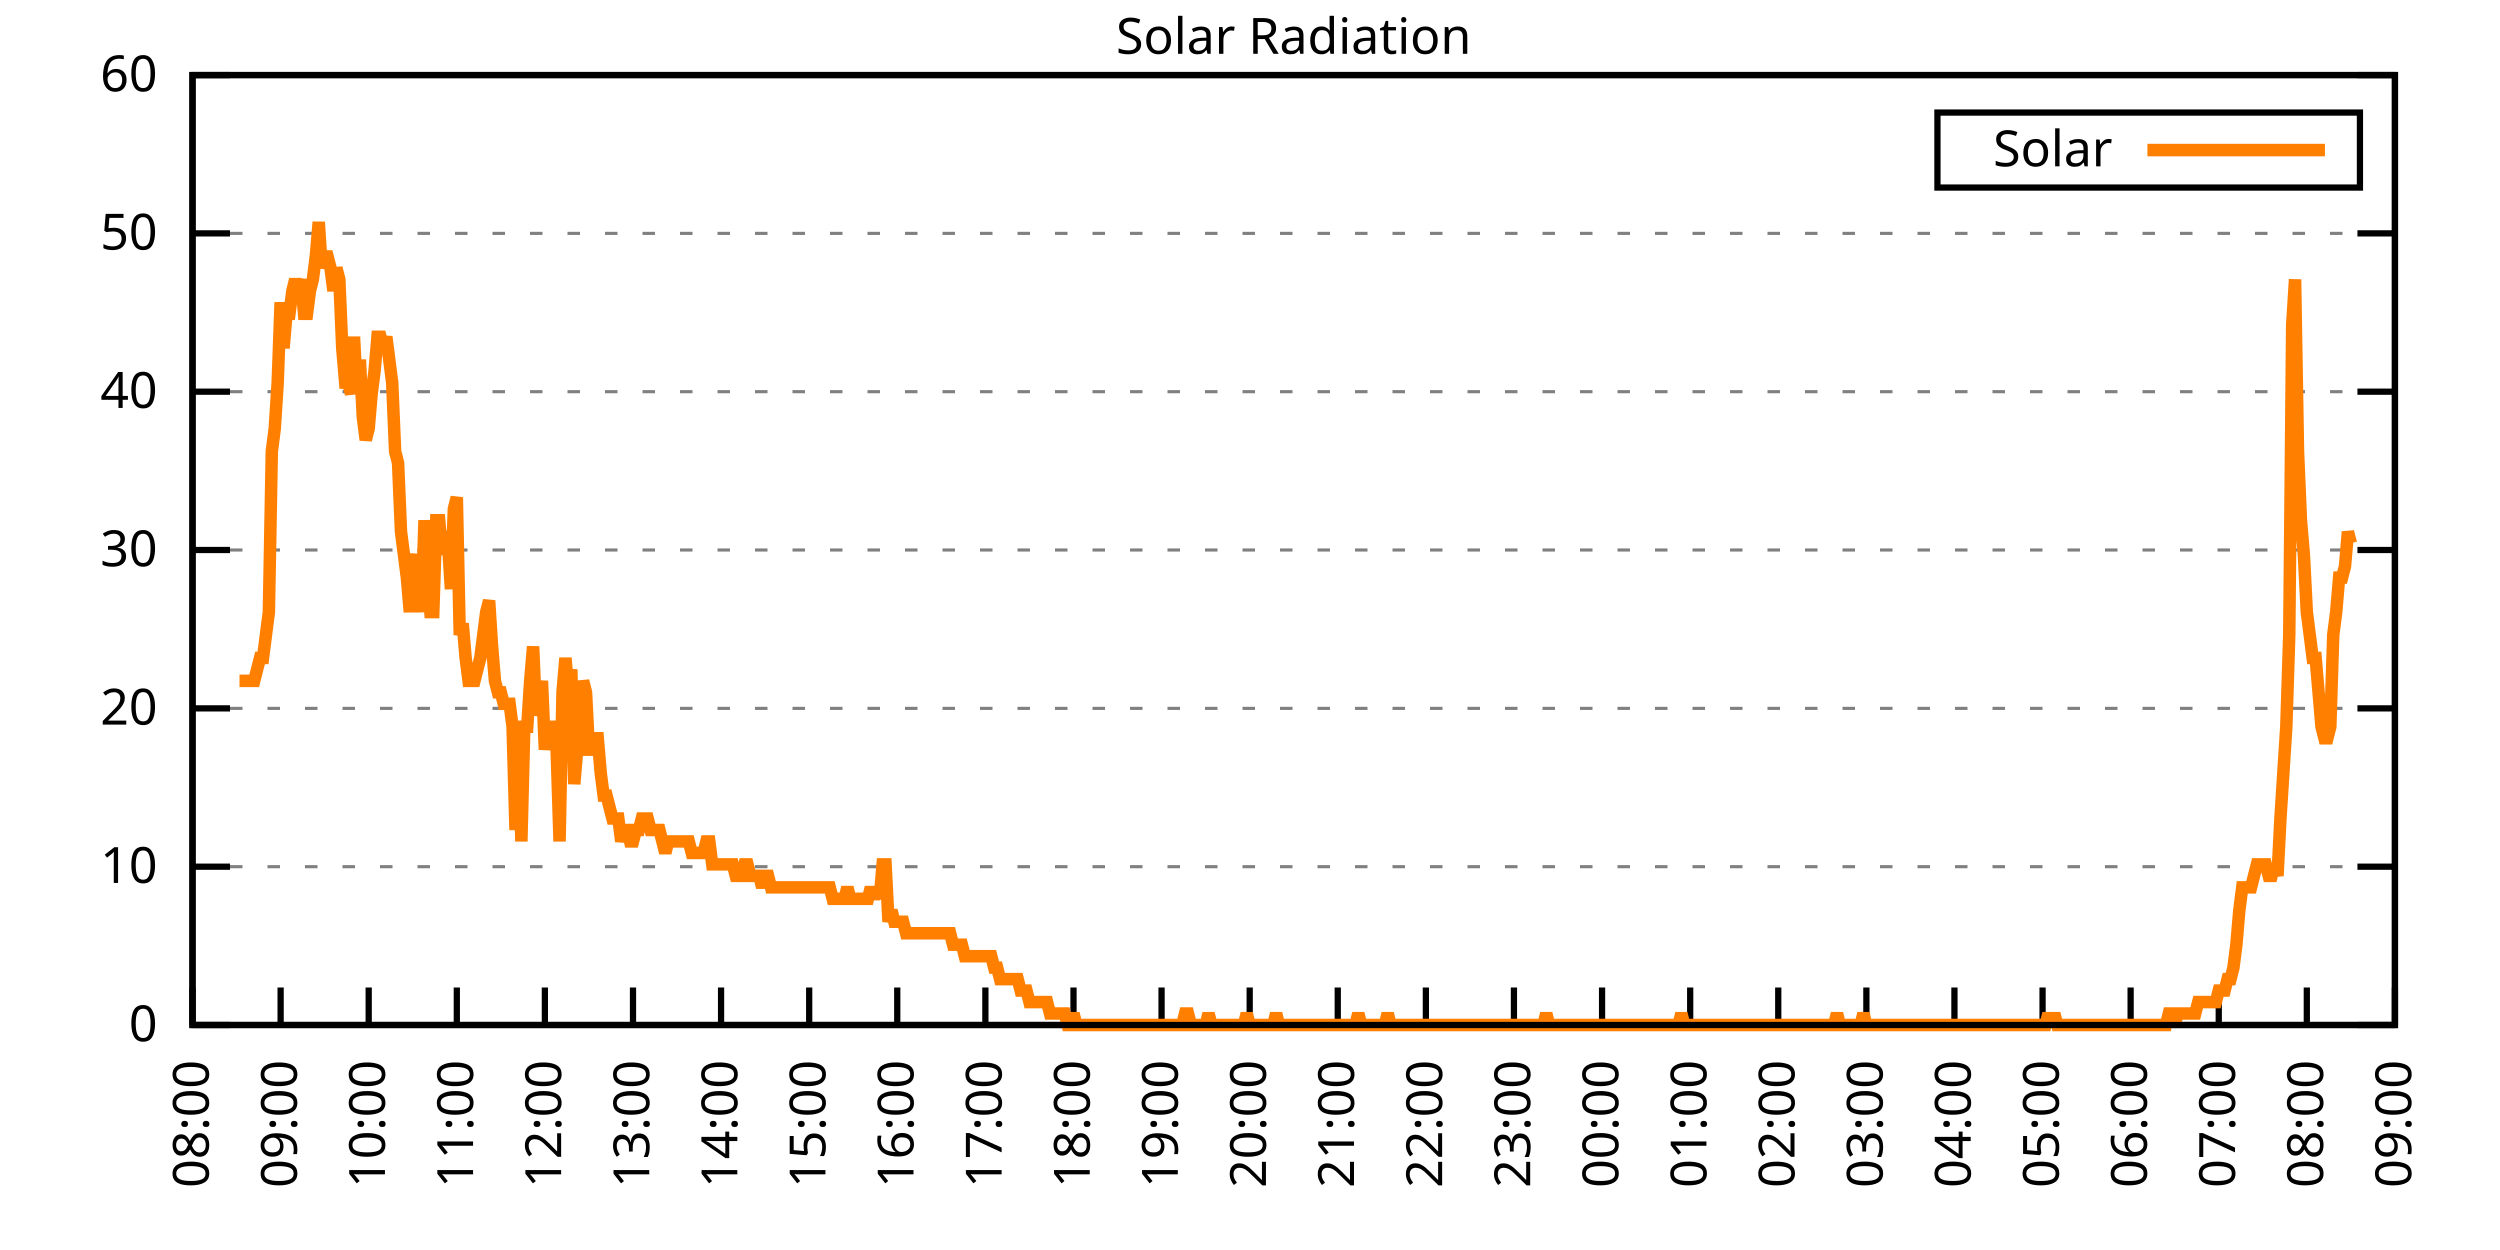
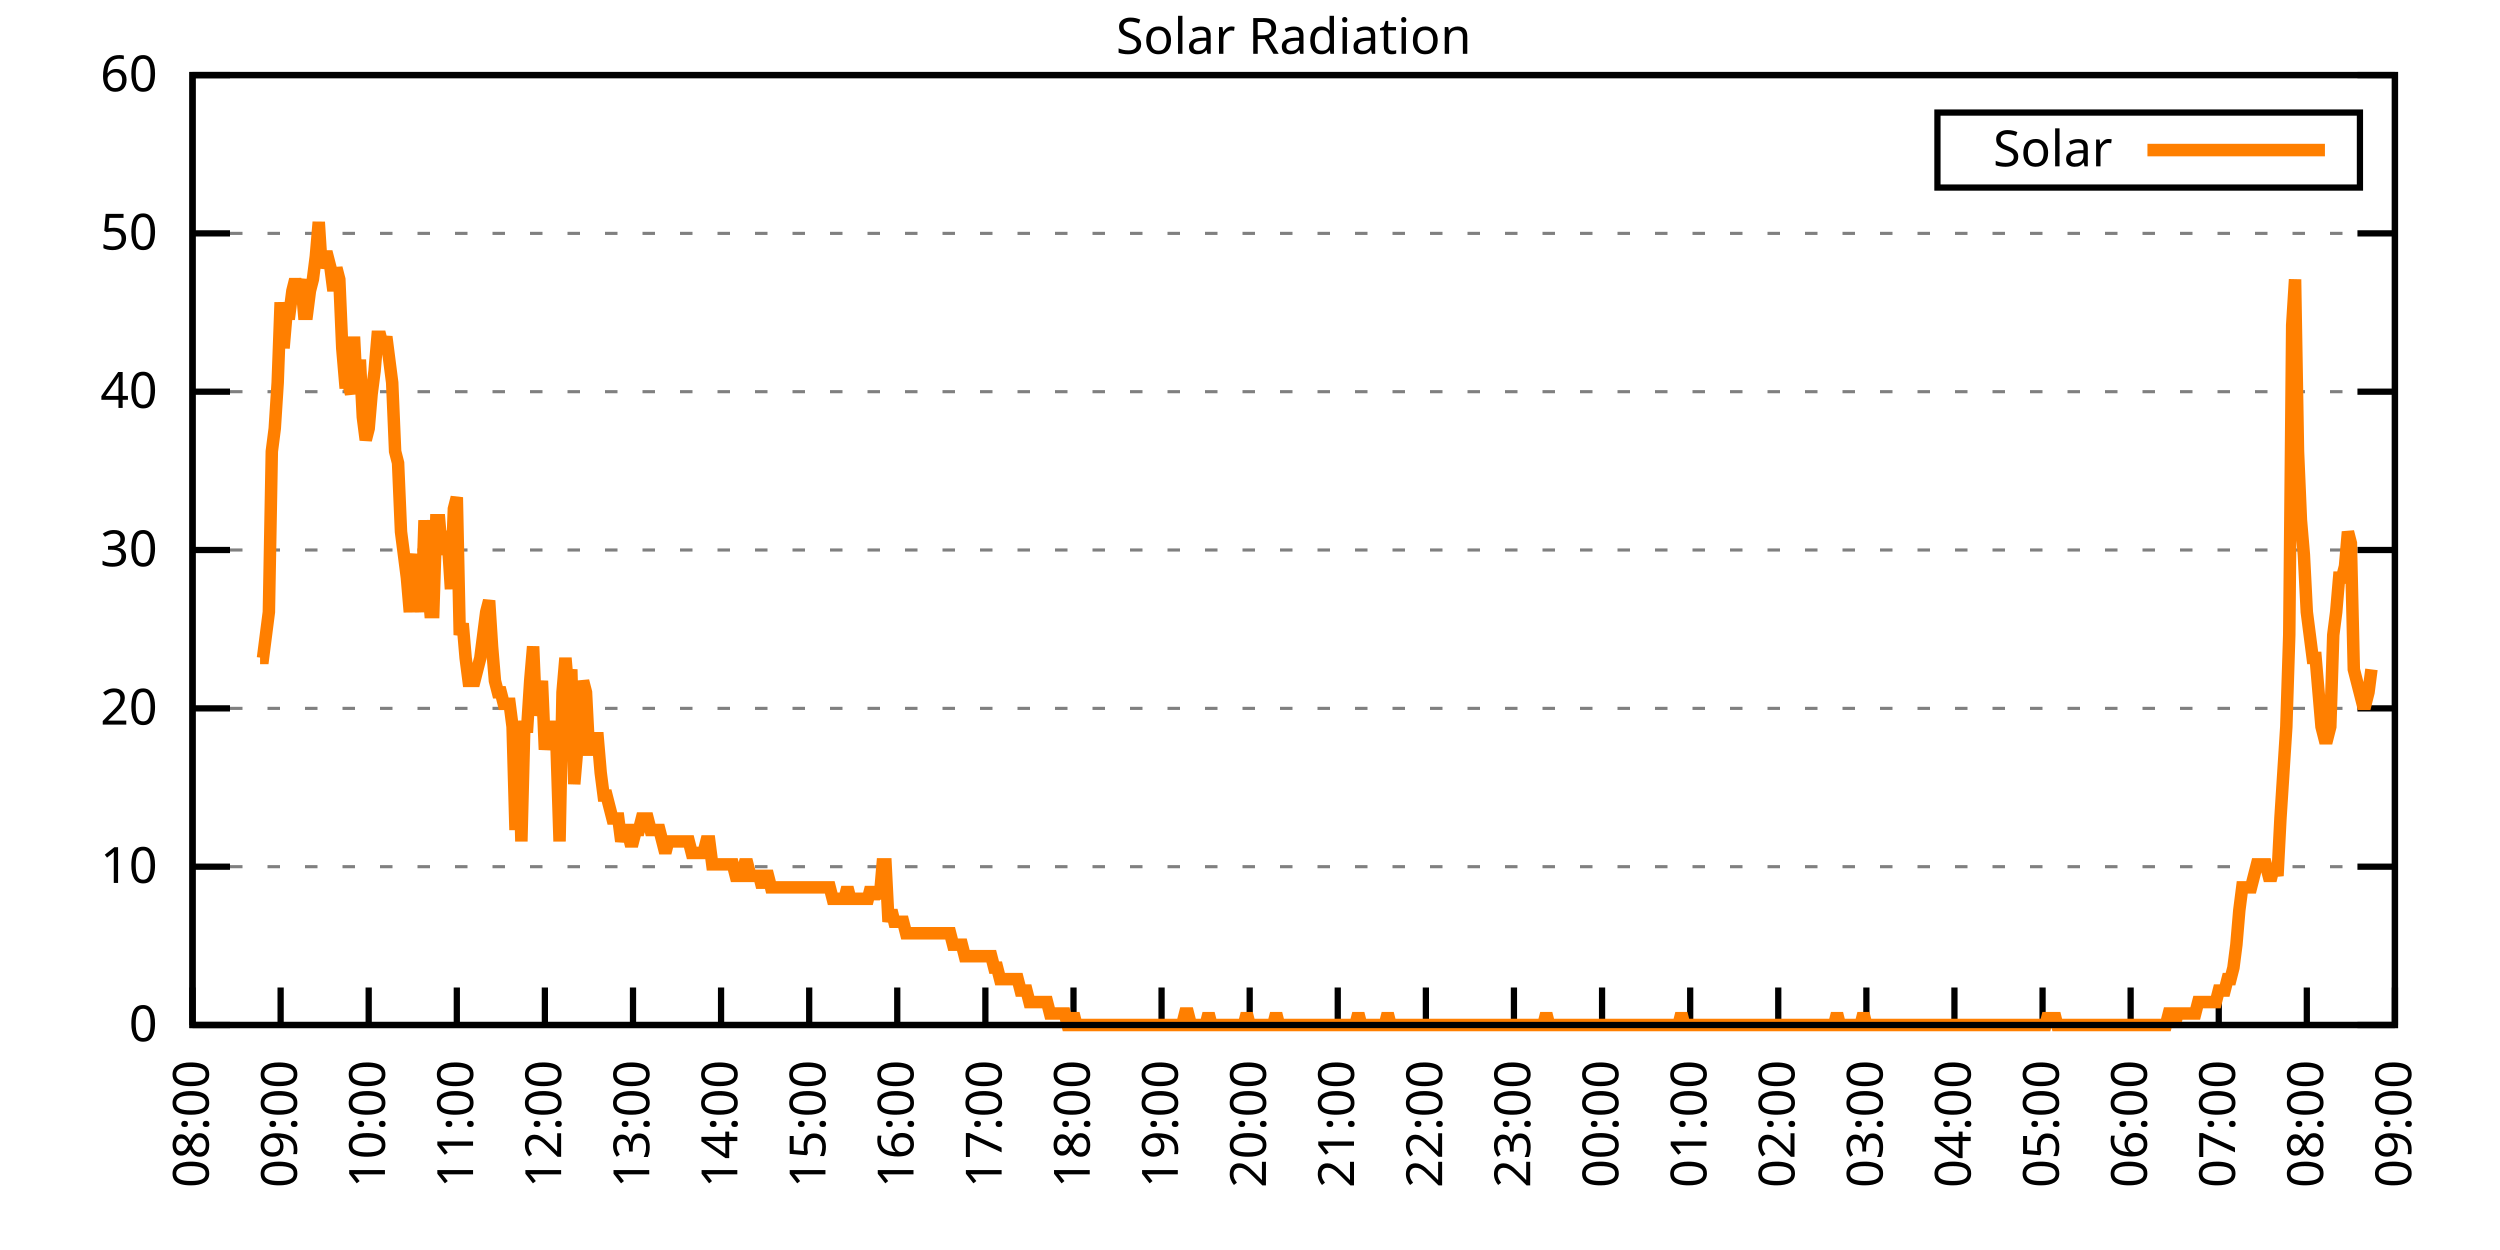
<svg xmlns="http://www.w3.org/2000/svg" xmlns:xlink="http://www.w3.org/1999/xlink" width="400" height="200" viewBox="0 0 400 200">
  <g id="gnuplot_canvas">
    <rect x="0" y="0" width="400" height="200" fill="none" />
    <defs>
      <circle id="gpDot" r="0.5" stroke-width="0.5" stroke="currentColor" />
      <path id="gpPt0" stroke-width="0.333" stroke="currentColor" d="M-1,0 h2 M0,-1 v2" />
      <path id="gpPt1" stroke-width="0.333" stroke="currentColor" d="M-1,-1 L1,1 M1,-1 L-1,1" />
      <path id="gpPt2" stroke-width="0.333" stroke="currentColor" d="M-1,0 L1,0 M0,-1 L0,1 M-1,-1 L1,1 M-1,1 L1,-1" />
      <rect id="gpPt3" stroke-width="0.333" stroke="currentColor" x="-1" y="-1" width="2" height="2" />
      <rect id="gpPt4" stroke-width="0.333" stroke="currentColor" fill="currentColor" x="-1" y="-1" width="2" height="2" />
      <circle id="gpPt5" stroke-width="0.333" stroke="currentColor" cx="0" cy="0" r="1" />
      <use xlink:href="#gpPt5" id="gpPt6" fill="currentColor" stroke="none" />
      <path id="gpPt7" stroke-width="0.333" stroke="currentColor" d="M0,-1.33 L-1.33,0.67 L1.33,0.67 z" />
      <use xlink:href="#gpPt7" id="gpPt8" fill="currentColor" stroke="none" />
      <use xlink:href="#gpPt7" id="gpPt9" stroke="currentColor" transform="rotate(180)" />
      <use xlink:href="#gpPt9" id="gpPt10" fill="currentColor" stroke="none" />
      <use xlink:href="#gpPt3" id="gpPt11" stroke="currentColor" transform="rotate(45)" />
      <use xlink:href="#gpPt11" id="gpPt12" fill="currentColor" stroke="none" />
      <path id="gpPt13" stroke-width="0.333" stroke="currentColor" d="M0,1.330 L1.265,0.411 L0.782,-1.067 L-0.782,-1.076 L-1.265,0.411 z" />
      <use xlink:href="#gpPt13" id="gpPt14" fill="currentColor" stroke="none" />
      <filter id="textbox" filterUnits="objectBoundingBox" x="0" y="0" height="1" width="1">
        <feFlood flood-color="white" flood-opacity="1" result="bgnd" />
        <feComposite in="SourceGraphic" in2="bgnd" operator="atop" />
      </filter>
      <filter id="greybox" filterUnits="objectBoundingBox" x="0" y="0" height="1" width="1">
        <feFlood flood-color="lightgrey" flood-opacity="1" result="grey" />
        <feComposite in="SourceGraphic" in2="grey" operator="atop" />
      </filter>
    </defs>
    <g fill="none" color="white" stroke="currentColor" stroke-width="1.00" stroke-linecap="butt" stroke-linejoin="miter">
</g>
    <g fill="none" color="black" stroke="currentColor" stroke-width="1.00" stroke-linecap="butt" stroke-linejoin="miter">
      <g stroke="none" shape-rendering="crispEdges">
        <polygon fill="rgb(255, 255, 255)" points="30.80,164.00 383.18,164.00 383.18,12.02 30.80,12.02 " />
      </g>
    </g>
    <g fill="none" color="black" stroke="currentColor" stroke-width="1.00" stroke-linecap="butt" stroke-linejoin="miter">
</g>
    <g fill="none" color="black" stroke="black" stroke-width="0.50" stroke-linecap="butt" stroke-linejoin="miter">
</g>
    <g fill="none" color="gray" stroke="currentColor" stroke-width="0.50" stroke-linecap="butt" stroke-linejoin="miter">
      <path stroke="gray" stroke-dasharray="2,4" class="gridline" d="M30.80,164.00 L383.19,164.00  " />
    </g>
    <g fill="none" color="gray" stroke="gray" stroke-width="1.00" stroke-linecap="butt" stroke-linejoin="miter">
</g>
    <g fill="none" color="black" stroke="currentColor" stroke-width="1.00" stroke-linecap="butt" stroke-linejoin="miter">
      <path stroke="black" d="M30.80,164.00 L36.80,164.00 M383.19,164.00 L377.19,164.00  " />
      <g transform="translate(25.20,166.60)" stroke="none" fill="black" font-family="Sans" font-size="8.00" text-anchor="end">
        <text>
          <tspan font-family="Sans"> 0</tspan>
        </text>
      </g>
    </g>
    <g fill="none" color="black" stroke="currentColor" stroke-width="1.00" stroke-linecap="butt" stroke-linejoin="miter">
</g>
    <g fill="none" color="black" stroke="black" stroke-width="0.50" stroke-linecap="butt" stroke-linejoin="miter">
</g>
    <g fill="none" color="gray" stroke="currentColor" stroke-width="0.50" stroke-linecap="butt" stroke-linejoin="miter">
      <path stroke="gray" stroke-dasharray="2,4" class="gridline" d="M30.80,138.67 L383.19,138.67  " />
    </g>
    <g fill="none" color="gray" stroke="gray" stroke-width="1.00" stroke-linecap="butt" stroke-linejoin="miter">
</g>
    <g fill="none" color="black" stroke="currentColor" stroke-width="1.00" stroke-linecap="butt" stroke-linejoin="miter">
      <path stroke="black" d="M30.80,138.67 L36.80,138.67 M383.19,138.67 L377.19,138.67  " />
      <g transform="translate(25.20,141.27)" stroke="none" fill="black" font-family="Sans" font-size="8.00" text-anchor="end">
        <text>
          <tspan font-family="Sans"> 10</tspan>
        </text>
      </g>
    </g>
    <g fill="none" color="black" stroke="currentColor" stroke-width="1.00" stroke-linecap="butt" stroke-linejoin="miter">
</g>
    <g fill="none" color="black" stroke="black" stroke-width="0.50" stroke-linecap="butt" stroke-linejoin="miter">
</g>
    <g fill="none" color="gray" stroke="currentColor" stroke-width="0.50" stroke-linecap="butt" stroke-linejoin="miter">
      <path stroke="gray" stroke-dasharray="2,4" class="gridline" d="M30.80,113.34 L383.19,113.34  " />
    </g>
    <g fill="none" color="gray" stroke="gray" stroke-width="1.00" stroke-linecap="butt" stroke-linejoin="miter">
</g>
    <g fill="none" color="black" stroke="currentColor" stroke-width="1.00" stroke-linecap="butt" stroke-linejoin="miter">
      <path stroke="black" d="M30.80,113.34 L36.80,113.34 M383.19,113.34 L377.19,113.34  " />
      <g transform="translate(25.20,115.94)" stroke="none" fill="black" font-family="Sans" font-size="8.00" text-anchor="end">
        <text>
          <tspan font-family="Sans"> 20</tspan>
        </text>
      </g>
    </g>
    <g fill="none" color="black" stroke="currentColor" stroke-width="1.00" stroke-linecap="butt" stroke-linejoin="miter">
</g>
    <g fill="none" color="black" stroke="black" stroke-width="0.50" stroke-linecap="butt" stroke-linejoin="miter">
</g>
    <g fill="none" color="gray" stroke="currentColor" stroke-width="0.50" stroke-linecap="butt" stroke-linejoin="miter">
      <path stroke="gray" stroke-dasharray="2,4" class="gridline" d="M30.80,88.00 L383.19,88.00  " />
    </g>
    <g fill="none" color="gray" stroke="gray" stroke-width="1.00" stroke-linecap="butt" stroke-linejoin="miter">
</g>
    <g fill="none" color="black" stroke="currentColor" stroke-width="1.00" stroke-linecap="butt" stroke-linejoin="miter">
      <path stroke="black" d="M30.80,88.00 L36.80,88.00 M383.19,88.00 L377.19,88.00  " />
      <g transform="translate(25.20,90.60)" stroke="none" fill="black" font-family="Sans" font-size="8.00" text-anchor="end">
        <text>
          <tspan font-family="Sans"> 30</tspan>
        </text>
      </g>
    </g>
    <g fill="none" color="black" stroke="currentColor" stroke-width="1.00" stroke-linecap="butt" stroke-linejoin="miter">
</g>
    <g fill="none" color="black" stroke="black" stroke-width="0.50" stroke-linecap="butt" stroke-linejoin="miter">
</g>
    <g fill="none" color="gray" stroke="currentColor" stroke-width="0.50" stroke-linecap="butt" stroke-linejoin="miter">
      <path stroke="gray" stroke-dasharray="2,4" class="gridline" d="M30.80,62.67 L383.19,62.67  " />
    </g>
    <g fill="none" color="gray" stroke="gray" stroke-width="1.00" stroke-linecap="butt" stroke-linejoin="miter">
</g>
    <g fill="none" color="black" stroke="currentColor" stroke-width="1.00" stroke-linecap="butt" stroke-linejoin="miter">
      <path stroke="black" d="M30.80,62.67 L36.80,62.67 M383.19,62.67 L377.19,62.67  " />
      <g transform="translate(25.20,65.27)" stroke="none" fill="black" font-family="Sans" font-size="8.00" text-anchor="end">
        <text>
          <tspan font-family="Sans"> 40</tspan>
        </text>
      </g>
    </g>
    <g fill="none" color="black" stroke="currentColor" stroke-width="1.00" stroke-linecap="butt" stroke-linejoin="miter">
</g>
    <g fill="none" color="black" stroke="black" stroke-width="0.50" stroke-linecap="butt" stroke-linejoin="miter">
</g>
    <g fill="none" color="gray" stroke="currentColor" stroke-width="0.50" stroke-linecap="butt" stroke-linejoin="miter">
      <path stroke="gray" stroke-dasharray="2,4" class="gridline" d="M30.80,37.34 L383.19,37.34  " />
    </g>
    <g fill="none" color="gray" stroke="gray" stroke-width="1.00" stroke-linecap="butt" stroke-linejoin="miter">
</g>
    <g fill="none" color="black" stroke="currentColor" stroke-width="1.00" stroke-linecap="butt" stroke-linejoin="miter">
      <path stroke="black" d="M30.80,37.34 L36.80,37.34 M383.19,37.34 L377.19,37.34  " />
      <g transform="translate(25.20,39.94)" stroke="none" fill="black" font-family="Sans" font-size="8.00" text-anchor="end">
        <text>
          <tspan font-family="Sans"> 50</tspan>
        </text>
      </g>
    </g>
    <g fill="none" color="black" stroke="currentColor" stroke-width="1.00" stroke-linecap="butt" stroke-linejoin="miter">
</g>
    <g fill="none" color="black" stroke="black" stroke-width="0.50" stroke-linecap="butt" stroke-linejoin="miter">
</g>
    <g fill="none" color="gray" stroke="currentColor" stroke-width="0.50" stroke-linecap="butt" stroke-linejoin="miter">
      <path stroke="gray" stroke-dasharray="2,4" class="gridline" d="M30.80,12.01 L383.19,12.01  " />
    </g>
    <g fill="none" color="gray" stroke="gray" stroke-width="1.00" stroke-linecap="butt" stroke-linejoin="miter">
</g>
    <g fill="none" color="black" stroke="currentColor" stroke-width="1.00" stroke-linecap="butt" stroke-linejoin="miter">
      <path stroke="black" d="M30.80,12.01 L36.80,12.01 M383.19,12.01 L377.19,12.01  " />
      <g transform="translate(25.20,14.61)" stroke="none" fill="black" font-family="Sans" font-size="8.00" text-anchor="end">
        <text>
          <tspan font-family="Sans"> 60</tspan>
        </text>
      </g>
    </g>
    <g fill="none" color="black" stroke="currentColor" stroke-width="1.00" stroke-linecap="butt" stroke-linejoin="miter">
      <path stroke="black" d="M30.80,164.00 L30.80,158.00  " />
      <g transform="translate(33.40,169.60) rotate(270.00)" stroke="none" fill="black" font-family="Sans" font-size="8.00" text-anchor="end">
        <text>
          <tspan font-family="Sans">08:00</tspan>
        </text>
      </g>
    </g>
    <g fill="none" color="black" stroke="currentColor" stroke-width="1.00" stroke-linecap="butt" stroke-linejoin="miter">
      <path stroke="black" d="M44.90,164.00 L44.90,158.00  " />
      <g transform="translate(47.50,169.60) rotate(270.00)" stroke="none" fill="black" font-family="Sans" font-size="8.00" text-anchor="end">
        <text>
          <tspan font-family="Sans">09:00</tspan>
        </text>
      </g>
    </g>
    <g fill="none" color="black" stroke="currentColor" stroke-width="1.00" stroke-linecap="butt" stroke-linejoin="miter">
      <path stroke="black" d="M58.99,164.00 L58.99,158.00  " />
      <g transform="translate(61.59,169.60) rotate(270.00)" stroke="none" fill="black" font-family="Sans" font-size="8.00" text-anchor="end">
        <text>
          <tspan font-family="Sans">10:00</tspan>
        </text>
      </g>
    </g>
    <g fill="none" color="black" stroke="currentColor" stroke-width="1.00" stroke-linecap="butt" stroke-linejoin="miter">
      <path stroke="black" d="M73.09,164.00 L73.09,158.00  " />
      <g transform="translate(75.69,169.60) rotate(270.00)" stroke="none" fill="black" font-family="Sans" font-size="8.00" text-anchor="end">
        <text>
          <tspan font-family="Sans">11:00</tspan>
        </text>
      </g>
    </g>
    <g fill="none" color="black" stroke="currentColor" stroke-width="1.00" stroke-linecap="butt" stroke-linejoin="miter">
      <path stroke="black" d="M87.18,164.00 L87.18,158.00  " />
      <g transform="translate(89.78,169.60) rotate(270.00)" stroke="none" fill="black" font-family="Sans" font-size="8.00" text-anchor="end">
        <text>
          <tspan font-family="Sans">12:00</tspan>
        </text>
      </g>
    </g>
    <g fill="none" color="black" stroke="currentColor" stroke-width="1.00" stroke-linecap="butt" stroke-linejoin="miter">
      <path stroke="black" d="M101.28,164.00 L101.28,158.00  " />
      <g transform="translate(103.88,169.60) rotate(270.00)" stroke="none" fill="black" font-family="Sans" font-size="8.00" text-anchor="end">
        <text>
          <tspan font-family="Sans">13:00</tspan>
        </text>
      </g>
    </g>
    <g fill="none" color="black" stroke="currentColor" stroke-width="1.00" stroke-linecap="butt" stroke-linejoin="miter">
      <path stroke="black" d="M115.37,164.00 L115.37,158.00  " />
      <g transform="translate(117.97,169.60) rotate(270.00)" stroke="none" fill="black" font-family="Sans" font-size="8.00" text-anchor="end">
        <text>
          <tspan font-family="Sans">14:00</tspan>
        </text>
      </g>
    </g>
    <g fill="none" color="black" stroke="currentColor" stroke-width="1.00" stroke-linecap="butt" stroke-linejoin="miter">
      <path stroke="black" d="M129.47,164.00 L129.47,158.00  " />
      <g transform="translate(132.07,169.60) rotate(270.00)" stroke="none" fill="black" font-family="Sans" font-size="8.00" text-anchor="end">
        <text>
          <tspan font-family="Sans">15:00</tspan>
        </text>
      </g>
    </g>
    <g fill="none" color="black" stroke="currentColor" stroke-width="1.00" stroke-linecap="butt" stroke-linejoin="miter">
      <path stroke="black" d="M143.56,164.00 L143.56,158.00  " />
      <g transform="translate(146.16,169.60) rotate(270.00)" stroke="none" fill="black" font-family="Sans" font-size="8.00" text-anchor="end">
        <text>
          <tspan font-family="Sans">16:00</tspan>
        </text>
      </g>
    </g>
    <g fill="none" color="black" stroke="currentColor" stroke-width="1.00" stroke-linecap="butt" stroke-linejoin="miter">
      <path stroke="black" d="M157.66,164.00 L157.66,158.00  " />
      <g transform="translate(160.26,169.60) rotate(270.00)" stroke="none" fill="black" font-family="Sans" font-size="8.00" text-anchor="end">
        <text>
          <tspan font-family="Sans">17:00</tspan>
        </text>
      </g>
    </g>
    <g fill="none" color="black" stroke="currentColor" stroke-width="1.00" stroke-linecap="butt" stroke-linejoin="miter">
      <path stroke="black" d="M171.76,164.00 L171.76,158.00  " />
      <g transform="translate(174.36,169.60) rotate(270.00)" stroke="none" fill="black" font-family="Sans" font-size="8.00" text-anchor="end">
        <text>
          <tspan font-family="Sans">18:00</tspan>
        </text>
      </g>
    </g>
    <g fill="none" color="black" stroke="currentColor" stroke-width="1.00" stroke-linecap="butt" stroke-linejoin="miter">
      <path stroke="black" d="M185.85,164.00 L185.85,158.00  " />
      <g transform="translate(188.45,169.60) rotate(270.00)" stroke="none" fill="black" font-family="Sans" font-size="8.00" text-anchor="end">
        <text>
          <tspan font-family="Sans">19:00</tspan>
        </text>
      </g>
    </g>
    <g fill="none" color="black" stroke="currentColor" stroke-width="1.00" stroke-linecap="butt" stroke-linejoin="miter">
      <path stroke="black" d="M199.95,164.00 L199.95,158.00  " />
      <g transform="translate(202.55,169.60) rotate(270.00)" stroke="none" fill="black" font-family="Sans" font-size="8.00" text-anchor="end">
        <text>
          <tspan font-family="Sans">20:00</tspan>
        </text>
      </g>
    </g>
    <g fill="none" color="black" stroke="currentColor" stroke-width="1.00" stroke-linecap="butt" stroke-linejoin="miter">
      <path stroke="black" d="M214.04,164.00 L214.04,158.00  " />
      <g transform="translate(216.64,169.60) rotate(270.00)" stroke="none" fill="black" font-family="Sans" font-size="8.00" text-anchor="end">
        <text>
          <tspan font-family="Sans">21:00</tspan>
        </text>
      </g>
    </g>
    <g fill="none" color="black" stroke="currentColor" stroke-width="1.00" stroke-linecap="butt" stroke-linejoin="miter">
      <path stroke="black" d="M228.14,164.00 L228.14,158.00  " />
      <g transform="translate(230.74,169.60) rotate(270.00)" stroke="none" fill="black" font-family="Sans" font-size="8.00" text-anchor="end">
        <text>
          <tspan font-family="Sans">22:00</tspan>
        </text>
      </g>
    </g>
    <g fill="none" color="black" stroke="currentColor" stroke-width="1.00" stroke-linecap="butt" stroke-linejoin="miter">
      <path stroke="black" d="M242.23,164.00 L242.23,158.00  " />
      <g transform="translate(244.83,169.60) rotate(270.00)" stroke="none" fill="black" font-family="Sans" font-size="8.00" text-anchor="end">
        <text>
          <tspan font-family="Sans">23:00</tspan>
        </text>
      </g>
    </g>
    <g fill="none" color="black" stroke="currentColor" stroke-width="1.00" stroke-linecap="butt" stroke-linejoin="miter">
      <path stroke="black" d="M256.33,164.00 L256.33,158.00  " />
      <g transform="translate(258.93,169.60) rotate(270.00)" stroke="none" fill="black" font-family="Sans" font-size="8.00" text-anchor="end">
        <text>
          <tspan font-family="Sans">00:00</tspan>
        </text>
      </g>
    </g>
    <g fill="none" color="black" stroke="currentColor" stroke-width="1.00" stroke-linecap="butt" stroke-linejoin="miter">
      <path stroke="black" d="M270.43,164.00 L270.43,158.00  " />
      <g transform="translate(273.03,169.60) rotate(270.00)" stroke="none" fill="black" font-family="Sans" font-size="8.00" text-anchor="end">
        <text>
          <tspan font-family="Sans">01:00</tspan>
        </text>
      </g>
    </g>
    <g fill="none" color="black" stroke="currentColor" stroke-width="1.00" stroke-linecap="butt" stroke-linejoin="miter">
      <path stroke="black" d="M284.52,164.00 L284.52,158.00  " />
      <g transform="translate(287.12,169.60) rotate(270.00)" stroke="none" fill="black" font-family="Sans" font-size="8.00" text-anchor="end">
        <text>
          <tspan font-family="Sans">02:00</tspan>
        </text>
      </g>
    </g>
    <g fill="none" color="black" stroke="currentColor" stroke-width="1.00" stroke-linecap="butt" stroke-linejoin="miter">
      <path stroke="black" d="M298.62,164.00 L298.62,158.00  " />
      <g transform="translate(301.22,169.60) rotate(270.00)" stroke="none" fill="black" font-family="Sans" font-size="8.00" text-anchor="end">
        <text>
          <tspan font-family="Sans">03:00</tspan>
        </text>
      </g>
    </g>
    <g fill="none" color="black" stroke="currentColor" stroke-width="1.00" stroke-linecap="butt" stroke-linejoin="miter">
      <path stroke="black" d="M312.71,164.00 L312.71,158.00  " />
      <g transform="translate(315.31,169.60) rotate(270.00)" stroke="none" fill="black" font-family="Sans" font-size="8.00" text-anchor="end">
        <text>
          <tspan font-family="Sans">04:00</tspan>
        </text>
      </g>
    </g>
    <g fill="none" color="black" stroke="currentColor" stroke-width="1.00" stroke-linecap="butt" stroke-linejoin="miter">
      <path stroke="black" d="M326.81,164.00 L326.81,158.00  " />
      <g transform="translate(329.41,169.60) rotate(270.00)" stroke="none" fill="black" font-family="Sans" font-size="8.00" text-anchor="end">
        <text>
          <tspan font-family="Sans">05:00</tspan>
        </text>
      </g>
    </g>
    <g fill="none" color="black" stroke="currentColor" stroke-width="1.00" stroke-linecap="butt" stroke-linejoin="miter">
      <path stroke="black" d="M340.90,164.00 L340.90,158.00  " />
      <g transform="translate(343.50,169.60) rotate(270.00)" stroke="none" fill="black" font-family="Sans" font-size="8.00" text-anchor="end">
        <text>
          <tspan font-family="Sans">06:00</tspan>
        </text>
      </g>
    </g>
    <g fill="none" color="black" stroke="currentColor" stroke-width="1.00" stroke-linecap="butt" stroke-linejoin="miter">
      <path stroke="black" d="M355.00,164.00 L355.00,158.00  " />
      <g transform="translate(357.60,169.60) rotate(270.00)" stroke="none" fill="black" font-family="Sans" font-size="8.00" text-anchor="end">
        <text>
          <tspan font-family="Sans">07:00</tspan>
        </text>
      </g>
    </g>
    <g fill="none" color="black" stroke="currentColor" stroke-width="1.00" stroke-linecap="butt" stroke-linejoin="miter">
      <path stroke="black" d="M369.09,164.00 L369.09,158.00  " />
      <g transform="translate(371.69,169.60) rotate(270.00)" stroke="none" fill="black" font-family="Sans" font-size="8.00" text-anchor="end">
        <text>
          <tspan font-family="Sans">08:00</tspan>
        </text>
      </g>
    </g>
    <g fill="none" color="black" stroke="currentColor" stroke-width="1.00" stroke-linecap="butt" stroke-linejoin="miter">
      <path stroke="black" d="M383.19,164.00 L383.19,158.00  " />
      <g transform="translate(385.79,169.60) rotate(270.00)" stroke="none" fill="black" font-family="Sans" font-size="8.00" text-anchor="end">
        <text>
          <tspan font-family="Sans">09:00</tspan>
        </text>
      </g>
    </g>
    <g fill="none" color="black" stroke="currentColor" stroke-width="1.00" stroke-linecap="butt" stroke-linejoin="miter">
</g>
    <g fill="none" color="black" stroke="currentColor" stroke-width="1.00" stroke-linecap="butt" stroke-linejoin="miter">
      <path stroke="black" d="M30.80,12.01 L30.80,164.00 L383.19,164.00 L383.19,12.01 L30.80,12.01 Z  " />
    </g>
    <g fill="none" color="black" stroke="currentColor" stroke-width="1.00" stroke-linecap="butt" stroke-linejoin="miter">
</g>
    <g fill="none" color="black" stroke="currentColor" stroke-width="1.00" stroke-linecap="butt" stroke-linejoin="miter">
      <path stroke="black" d="M309.99,30.01 L309.99,18.01 L377.59,18.01 L377.59,30.01 L309.99,30.01 Z  " />
    </g>
    <g id="Solar_Radiation_plot_1">
      <g fill="none" color="white" stroke="black" stroke-width="2.00" stroke-linecap="butt" stroke-linejoin="miter">
</g>
      <g fill="none" color="black" stroke="currentColor" stroke-width="2.00" stroke-linecap="butt" stroke-linejoin="miter">
        <g transform="translate(337.99,26.61)" stroke="none" fill="black" font-family="Sans" font-size="8.00" text-anchor="end">
          <text>
            <tspan font-family="Sans">Solar</tspan>
          </text>
        </g>
      </g>
      <g fill="none" color="black" stroke="currentColor" stroke-width="2.00" stroke-linecap="butt" stroke-linejoin="miter">
-         <path stroke="rgb(255, 127,   0)" d="M343.59,24.01 L371.99,24.01 M38.32,108.94 L38.79,108.94 L39.26,108.94 L39.73,108.94 L40.20,108.94 L40.67,108.94   L41.14,107.10 L41.61,105.27 L42.08,105.27 L42.55,101.60 L43.02,97.93 L43.49,72.23 L43.96,68.56 L44.43,61.22   L44.90,48.37 L45.37,55.71 L45.84,50.21 L46.31,50.21 L46.78,46.54 L47.24,44.70 L47.71,46.54 L48.18,44.70   L48.65,50.21 L49.12,50.21 L49.59,46.54 L50.06,44.70 L50.53,41.03 L51.00,35.52 L51.47,42.87 L51.94,41.03   L52.41,41.03 L52.88,42.87 L53.35,46.54 L53.82,42.87 L54.29,44.70 L54.76,55.71 L55.23,61.22 L55.70,61.22   L56.17,63.05 L56.64,53.88 L57.11,63.05 L57.58,57.55 L58.05,66.73 L58.52,70.40 L58.99,68.56 L59.46,63.05   L59.93,59.38 L60.40,53.88 L60.87,53.88 L61.34,55.71 L61.81,53.88 L62.28,57.55 L62.75,61.22 L63.22,72.23   L63.69,74.07 L64.16,85.08 L64.63,88.75 L65.10,92.42 L65.57,97.93 L66.04,90.59 L66.51,88.75 L66.98,92.42   L67.45,97.93 L67.92,83.24 L68.39,92.42 L68.86,97.93 L69.33,97.93 L69.80,83.24 L70.27,83.24 L70.74,88.75   L71.21,85.08 L71.68,86.91 L72.15,94.26 L72.62,81.41 L73.09,79.57 L73.56,101.60 L74.03,99.76 L74.50,105.27   L74.97,108.94 L75.44,108.94 L75.91,108.94 L76.38,107.10 L76.85,105.27 L77.32,101.60 L77.79,97.93 L78.26,96.09   L78.73,103.43 L79.19,108.94 L79.66,110.77 L80.13,110.77 L80.60,112.61 L81.07,112.61 L81.54,112.61 L82.01,116.28   L82.48,132.80 L82.95,116.28 L83.42,134.63 L83.89,116.28 L84.36,116.28 L84.83,108.94 L85.30,103.43 L85.77,114.44   L86.24,112.61 L86.71,108.94 L87.18,119.95 L87.65,116.28 L88.12,116.28 L88.59,118.12 L89.06,119.95 L89.53,134.63   L90.00,110.77 L90.47,105.27 L90.94,110.77 L91.41,107.10 L91.88,125.46 L92.35,119.95 L92.82,116.28 L93.29,108.94   L93.76,110.77 L94.23,119.95 L94.70,119.95 L95.17,118.12 L95.64,118.12 L96.11,123.62 L96.58,127.29 L97.05,127.29   L97.52,129.13 L97.99,130.96 L98.46,130.96 L98.93,130.96 L99.40,134.63 L99.87,132.80 L100.34,132.80 L100.81,134.63   L101.28,134.63 L101.75,132.80 L102.22,132.80 L102.69,130.96 L103.16,130.96 L103.63,130.96 L104.10,132.80 L104.57,132.80   L105.04,132.80 L105.51,132.80 L105.98,134.63 L106.45,136.47 L106.92,134.63 L107.39,134.63 L107.86,134.63 L108.33,134.63   L108.80,134.63 L109.27,134.63 L109.74,134.63 L110.21,134.63 L110.68,136.47 L111.14,136.47 L111.61,136.47 L112.08,136.47   L112.55,136.47 L113.02,134.63 L113.49,134.63 L113.96,138.30 L114.43,138.30 L114.90,138.30 L115.37,138.30 L115.84,138.30   L116.31,138.30 L116.78,138.30 L117.25,138.30 L117.72,140.14 L118.19,140.14 L118.66,140.14 L119.13,138.30 L119.60,138.30   L120.07,140.14 L120.54,140.14 L121.01,140.14 L121.48,140.14 L121.95,141.98 L122.42,140.14 L122.89,140.14 L123.36,141.98   L123.83,141.98 L124.30,141.98 L124.77,141.98 L125.24,141.98 L125.71,141.98 L126.18,141.98 L126.65,141.98 L127.12,141.98   L127.59,141.98 L128.06,141.98 L128.53,141.98 L129.00,141.98 L129.47,141.98 L129.94,141.98 L130.41,141.98 L130.88,141.98   L131.35,141.98 L131.82,141.98 L132.29,141.98 L132.76,141.98 L133.23,143.81 L133.70,143.81 L134.17,143.81 L134.64,143.81   L135.11,143.81 L135.58,141.98 L136.05,143.81 L136.52,143.81 L136.99,143.81 L137.46,143.81 L137.93,143.81 L138.40,143.81   L138.87,143.81 L139.34,141.98 L139.81,143.81 L140.28,141.98 L140.75,143.81 L141.22,138.30 L141.69,138.30 L142.16,147.48   L142.63,145.65 L143.09,147.48 L143.56,147.48 L144.03,147.48 L144.50,147.48 L144.97,149.32 L145.44,149.32 L145.91,149.32   L146.38,149.32 L146.85,149.32 L147.32,149.32 L147.79,149.32 L148.26,149.32 L148.73,149.32 L149.20,149.32 L149.67,149.32   L150.14,149.32 L150.61,149.32 L151.08,149.32 L151.55,149.32 L152.02,149.32 L152.49,151.15 L152.96,151.15 L153.43,151.15   L153.90,151.15 L154.37,152.99 L154.84,152.99 L155.31,152.99 L156.25,152.99 L156.72,152.99 L157.19,152.99 L157.66,152.99   L158.13,152.99 L158.60,152.99 L159.07,154.82 L159.54,154.82 L160.01,156.66 L160.48,156.66 L160.95,156.66 L161.42,156.66   L161.89,156.66 L162.36,156.66 L162.83,156.66 L163.30,158.49 L163.77,158.49 L164.24,158.49 L164.71,160.33 L165.18,160.33   L165.65,160.33 L166.12,160.33 L166.59,160.33 L167.06,160.33 L167.53,160.33 L168.00,162.16 L168.47,162.16 L168.94,162.16   L169.41,162.16 L169.88,162.16 L170.35,162.16 L170.82,164.00 L171.29,164.00 L171.76,162.16 L172.23,164.00 L172.70,164.00   L173.17,164.00 L173.64,164.00 L174.11,164.00 L174.58,164.00 L175.04,164.00 L175.51,164.00 L175.98,164.00 L176.45,164.00   L176.92,164.00 L177.39,164.00 L177.86,164.00 L178.33,164.00 L178.80,164.00 L179.27,164.00 L179.74,164.00 L180.21,164.00   L180.68,164.00 L181.15,164.00 L181.62,164.00 L182.09,164.00 L182.56,164.00 L183.03,164.00 L183.50,164.00 L183.97,164.00   L184.44,164.00 L184.91,164.00 L185.38,164.00 L185.85,164.00 L186.32,164.00 L186.79,164.00 L187.26,164.00 L187.73,164.00   L188.20,164.00 L188.67,164.00 L189.14,164.00 L189.61,162.16 L190.08,162.16 L190.55,164.00 L191.02,164.00 L191.49,164.00   L191.96,164.00 L192.43,164.00 L192.90,164.00 L193.37,162.16 L193.84,164.00 L194.31,164.00 L194.78,164.00 L195.25,164.00   L195.72,164.00 L196.19,164.00 L196.66,164.00 L197.13,164.00 L197.60,164.00 L198.07,164.00 L198.54,164.00 L199.01,164.00   L199.48,162.16 L199.95,164.00 L200.42,164.00 L200.89,164.00 L201.36,164.00 L201.83,164.00 L202.30,164.00 L202.77,164.00   L203.24,164.00 L203.71,164.00 L204.18,162.16 L204.65,164.00 L205.12,164.00 L205.59,164.00 L206.06,164.00 L206.53,164.00   L207.00,164.00 L207.46,164.00 L207.93,164.00 L208.40,164.00 L208.87,164.00 L209.34,164.00 L209.81,164.00 L210.28,164.00   L210.75,164.00 L211.22,164.00 L211.69,164.00 L212.16,164.00 L212.63,164.00 L213.10,164.00 L213.57,164.00 L214.04,164.00   L214.51,164.00 L214.98,164.00 L215.45,164.00 L215.92,164.00 L216.39,164.00 L216.86,164.00 L217.33,162.16 L217.80,164.00   L218.27,164.00 L218.74,164.00 L219.21,164.00 L219.68,164.00 L220.15,164.00 L220.62,164.00 L221.09,164.00 L221.56,164.00   L222.03,162.16 L222.50,164.00 L222.97,164.00 L223.44,164.00 L223.91,164.00 L224.38,164.00 L224.85,164.00 L225.32,164.00   L225.79,164.00 L226.26,164.00 L226.73,164.00 L227.20,164.00 L227.67,164.00 L228.14,164.00 L228.61,164.00 L229.08,164.00   L229.55,164.00 L230.02,164.00 L230.49,164.00 L230.96,164.00 L231.43,164.00 L231.90,164.00 L232.37,164.00 L232.84,164.00   L233.31,164.00 L233.78,164.00 L234.25,164.00 L234.72,164.00 L235.19,164.00 L235.66,164.00 L236.13,164.00 L236.60,164.00   L237.07,164.00 L237.54,164.00 L238.01,164.00 L238.48,164.00 L238.95,164.00 L239.41,164.00 L239.88,164.00 L240.35,164.00   L240.82,164.00 L241.29,164.00 L241.76,164.00 L242.23,164.00 L242.70,164.00 L243.17,164.00 L243.64,164.00 L244.11,164.00   L244.58,164.00 L245.05,164.00 L245.52,164.00 L245.99,164.00 L246.46,164.00 L246.93,164.00 L247.40,162.16 L247.87,164.00   L248.34,164.00 L248.81,164.00 L249.28,164.00 L249.75,164.00 L250.22,164.00 L250.69,164.00 L251.16,164.00 L251.63,164.00   L252.10,164.00 L252.57,164.00 L253.04,164.00 L253.51,164.00 L253.98,164.00 L254.45,164.00 L254.92,164.00 L255.39,164.00   L255.86,164.00 L256.33,164.00 L256.80,164.00 L257.27,164.00 L257.74,164.00 L258.21,164.00 L258.68,164.00 L259.15,164.00   L259.62,164.00 L260.09,164.00 L260.56,164.00 L261.03,164.00 L261.50,164.00 L261.97,164.00 L262.44,164.00 L262.91,164.00   L263.38,164.00 L263.85,164.00 L264.32,164.00 L264.79,164.00 L265.26,164.00 L265.73,164.00 L266.20,164.00 L266.67,164.00   L267.14,164.00 L267.61,164.00 L268.08,164.00 L268.55,164.00 L269.02,162.16 L269.49,164.00 L269.96,164.00 L270.43,164.00   L270.90,164.00 L271.36,164.00 L271.83,164.00 L272.30,164.00 L272.77,164.00 L273.24,164.00 L273.71,164.00 L274.18,164.00   L274.65,164.00 L275.12,164.00 L275.59,164.00 L276.06,164.00 L276.53,164.00 L277.00,164.00 L277.47,164.00 L277.94,164.00   L278.41,164.00 L278.88,164.00 L279.35,164.00 L279.82,164.00 L280.29,164.00 L280.76,164.00 L281.23,164.00 L281.70,164.00   L282.17,164.00 L282.64,164.00 L283.11,164.00 L283.58,164.00 L284.05,164.00 L284.52,164.00 L284.99,164.00 L285.46,164.00   L285.93,164.00 L286.40,164.00 L286.87,164.00 L287.34,164.00 L287.81,164.00 L288.28,164.00 L288.75,164.00 L289.22,164.00   L289.69,164.00 L290.16,164.00 L290.63,164.00 L291.10,164.00 L291.57,164.00 L292.04,164.00 L292.51,164.00 L292.98,164.00   L293.45,164.00 L293.92,162.16 L294.39,164.00 L294.86,164.00 L295.33,164.00 L295.80,164.00 L296.27,164.00 L296.74,164.00   L297.21,164.00 L297.68,164.00 L298.15,162.16 L298.62,164.00 L299.09,164.00 L299.56,164.00 L300.03,164.00 L300.50,164.00   L300.97,164.00 L301.44,164.00 L301.91,164.00 L302.38,164.00 L302.85,164.00 L303.31,164.00 L303.78,164.00 L304.25,164.00   L304.72,164.00 L305.19,164.00 L305.66,164.00 L306.13,164.00 L306.60,164.00 L307.07,164.00 L307.54,164.00 L308.01,164.00   L308.48,164.00 L308.95,164.00 L309.42,164.00 L309.89,164.00 L310.36,164.00 L310.83,164.00 L311.30,164.00 L311.77,164.00   L312.24,164.00 L312.71,164.00 L313.18,164.00 L313.65,164.00 L314.12,164.00 L314.59,164.00 L315.06,164.00 L315.53,164.00   L316.00,164.00 L316.47,164.00 L316.94,164.00 L317.41,164.00 L317.88,164.00 L318.35,164.00 L318.82,164.00 L319.29,164.00   L319.76,164.00 L320.23,164.00 L320.70,164.00 L321.17,164.00 L321.64,164.00 L322.11,164.00 L322.58,164.00 L323.05,164.00   L323.52,164.00 L323.99,164.00 L324.46,164.00 L324.93,164.00 L325.40,164.00 L325.87,164.00 L326.34,164.00 L326.81,164.00   L327.28,164.00 L327.75,162.16 L328.22,164.00 L328.69,162.16 L329.16,164.00 L329.63,164.00 L330.10,164.00 L330.57,164.00   L331.04,164.00 L331.51,164.00 L331.98,164.00 L332.45,164.00 L332.92,164.00 L333.39,164.00 L333.86,164.00 L334.33,164.00   L334.80,164.00 L335.26,164.00 L335.73,164.00 L336.20,164.00 L336.67,164.00 L337.14,164.00 L337.61,164.00 L338.08,164.00   L338.55,164.00 L339.02,164.00 L339.49,164.00 L339.96,164.00 L340.43,164.00 L340.90,164.00 L341.37,164.00 L341.84,164.00   L342.31,164.00 L342.78,164.00 L343.25,164.00 L343.72,164.00 L344.19,164.00 L344.66,164.00 L345.13,164.00 L345.60,164.00   L346.07,164.00 L346.54,164.00 L347.01,162.16 L347.48,162.16 L347.95,164.00 L348.42,162.16 L348.89,162.16 L349.36,162.16   L349.83,162.16 L350.30,162.16 L350.77,162.16 L351.24,162.16 L351.71,160.33 L352.18,160.33 L352.65,160.33 L353.12,160.33   L353.59,160.33 L354.06,160.33 L354.53,160.33 L355.00,158.49 L355.47,158.49 L355.94,158.49 L356.41,156.66 L356.88,156.66   L357.35,154.82 L357.82,151.15 L358.29,145.65 L358.76,141.98 L359.23,141.98 L359.70,141.98 L360.17,141.98 L360.64,140.14   L361.11,138.30 L361.58,138.30 L362.05,138.30 L362.52,138.30 L362.99,140.14 L363.46,140.14 L363.93,138.30 L364.40,140.14   L364.87,130.96 L365.34,123.62 L365.81,116.28 L366.28,101.60 L366.75,52.04 L367.21,44.70 L367.68,72.23 L368.15,83.24   L368.62,88.75 L369.09,97.93 L369.56,101.60 L370.03,105.27 L370.50,105.27 L370.97,110.77 L371.44,116.28 L371.91,118.12   L372.38,118.12 L372.85,116.28 L373.32,101.60 L373.79,97.93 L374.26,92.42 L374.73,92.42 L375.20,90.59 L375.67,85.08   L376.14,86.91  " />
+         <path stroke="rgb(255, 127,   0)" d="M343.59,24.01 L371.99,24.01 M41.61,105.27 L42.08,105.27 L42.55,101.60 L43.02,97.93 L43.49,72.23 L43.96,68.56   L44.43,61.22 L44.90,48.37 L45.37,55.71 L45.84,50.21 L46.31,50.21 L46.78,46.54 L47.24,44.70 L47.71,46.54   L48.18,44.70 L48.65,50.21 L49.12,50.21 L49.59,46.54 L50.06,44.70 L50.53,41.03 L51.00,35.52 L51.47,42.87   L51.94,41.03 L52.41,41.03 L52.88,42.87 L53.35,46.54 L53.82,42.87 L54.29,44.70 L54.76,55.71 L55.23,61.22   L55.70,61.22 L56.17,63.05 L56.64,53.88 L57.11,63.05 L57.58,57.55 L58.05,66.73 L58.52,70.40 L58.99,68.56   L59.46,63.05 L59.93,59.38 L60.40,53.88 L60.87,53.88 L61.34,55.71 L61.81,53.88 L62.28,57.55 L62.75,61.22   L63.22,72.23 L63.69,74.07 L64.16,85.08 L64.63,88.75 L65.10,92.42 L65.57,97.93 L66.04,90.59 L66.51,88.75   L66.98,92.42 L67.45,97.93 L67.92,83.24 L68.39,92.42 L68.86,97.93 L69.33,97.93 L69.80,83.24 L70.27,83.24   L70.74,88.75 L71.21,85.08 L71.68,86.91 L72.15,94.26 L72.62,81.41 L73.09,79.57 L73.56,101.60 L74.03,99.76   L74.50,105.27 L74.97,108.94 L75.44,108.94 L75.91,108.94 L76.38,107.10 L76.85,105.27 L77.32,101.60 L77.79,97.93   L78.26,96.09 L78.73,103.43 L79.19,108.94 L79.66,110.77 L80.13,110.77 L80.60,112.61 L81.07,112.61 L81.54,112.61   L82.01,116.28 L82.48,132.80 L82.95,116.28 L83.42,134.63 L83.89,116.28 L84.36,116.28 L84.83,108.94 L85.30,103.43   L85.77,114.44 L86.24,112.61 L86.71,108.94 L87.18,119.95 L87.65,116.28 L88.12,116.28 L88.59,118.12 L89.06,119.95   L89.53,134.63 L90.00,110.77 L90.47,105.27 L90.94,110.77 L91.41,107.10 L91.88,125.46 L92.35,119.95 L92.82,116.28   L93.29,108.94 L93.76,110.77 L94.23,119.95 L94.70,119.95 L95.17,118.12 L95.64,118.12 L96.11,123.62 L96.58,127.29   L97.05,127.29 L97.52,129.13 L97.99,130.96 L98.46,130.96 L98.93,130.96 L99.40,134.63 L99.87,132.80 L100.34,132.80   L100.81,134.63 L101.28,134.63 L101.75,132.80 L102.22,132.80 L102.69,130.96 L103.16,130.96 L103.63,130.96 L104.10,132.80   L104.57,132.80 L105.04,132.80 L105.51,132.80 L105.98,134.63 L106.45,136.47 L106.92,134.63 L107.39,134.63 L107.86,134.63   L108.33,134.63 L108.80,134.63 L109.27,134.63 L109.74,134.63 L110.21,134.63 L110.68,136.47 L111.14,136.47 L111.61,136.47   L112.08,136.47 L112.55,136.47 L113.02,134.63 L113.49,134.63 L113.96,138.30 L114.43,138.30 L114.90,138.30 L115.37,138.30   L115.84,138.30 L116.31,138.30 L116.78,138.30 L117.25,138.30 L117.72,140.14 L118.19,140.14 L118.66,140.14 L119.13,138.30   L119.60,138.30 L120.07,140.14 L120.54,140.14 L121.01,140.14 L121.48,140.14 L121.95,141.98 L122.42,140.14 L122.89,140.14   L123.36,141.98 L123.83,141.98 L124.30,141.98 L124.77,141.98 L125.24,141.98 L125.71,141.98 L126.18,141.98 L126.65,141.98   L127.12,141.98 L127.59,141.98 L128.06,141.98 L128.53,141.98 L129.00,141.98 L129.47,141.98 L129.94,141.98 L130.41,141.98   L130.88,141.98 L131.35,141.98 L131.82,141.98 L132.29,141.98 L132.76,141.98 L133.23,143.81 L133.70,143.81 L134.17,143.81   L134.64,143.81 L135.11,143.81 L135.58,141.98 L136.05,143.81 L136.52,143.81 L136.99,143.81 L137.46,143.81 L137.93,143.81   L138.40,143.81 L138.87,143.81 L139.34,141.98 L139.81,143.81 L140.28,141.98 L140.75,143.81 L141.22,138.30 L141.69,138.30   L142.16,147.48 L142.63,145.65 L143.09,147.48 L143.56,147.48 L144.03,147.48 L144.50,147.48 L144.97,149.32 L145.44,149.32   L145.91,149.32 L146.38,149.32 L146.85,149.32 L147.32,149.32 L147.79,149.32 L148.26,149.32 L148.73,149.32 L149.20,149.32   L149.67,149.32 L150.14,149.32 L150.61,149.32 L151.08,149.32 L151.55,149.32 L152.02,149.32 L152.49,151.15 L152.96,151.15   L153.43,151.15 L153.90,151.15 L154.37,152.99 L154.84,152.99 L155.31,152.99 L156.25,152.99 L156.72,152.99 L157.19,152.99   L157.66,152.99 L158.13,152.99 L158.60,152.99 L159.07,154.82 L159.54,154.82 L160.01,156.66 L160.48,156.66 L160.95,156.66   L161.42,156.66 L161.89,156.66 L162.36,156.66 L162.83,156.66 L163.30,158.49 L163.77,158.49 L164.24,158.49 L164.71,160.33   L165.18,160.33 L165.65,160.33 L166.12,160.33 L166.59,160.33 L167.06,160.33 L167.53,160.33 L168.00,162.16 L168.47,162.16   L168.94,162.16 L169.41,162.16 L169.88,162.16 L170.35,162.16 L170.82,164.00 L171.29,164.00 L171.76,162.16 L172.23,164.00   L172.70,164.00 L173.17,164.00 L173.64,164.00 L174.11,164.00 L174.58,164.00 L175.04,164.00 L175.51,164.00 L175.98,164.00   L176.45,164.00 L176.92,164.00 L177.39,164.00 L177.86,164.00 L178.33,164.00 L178.80,164.00 L179.27,164.00 L179.74,164.00   L180.21,164.00 L180.68,164.00 L181.15,164.00 L181.62,164.00 L182.09,164.00 L182.56,164.00 L183.03,164.00 L183.50,164.00   L183.97,164.00 L184.44,164.00 L184.91,164.00 L185.38,164.00 L185.85,164.00 L186.32,164.00 L186.79,164.00 L187.26,164.00   L187.73,164.00 L188.20,164.00 L188.67,164.00 L189.14,164.00 L189.61,162.16 L190.08,162.16 L190.55,164.00 L191.02,164.00   L191.49,164.00 L191.96,164.00 L192.43,164.00 L192.90,164.00 L193.37,162.16 L193.84,164.00 L194.31,164.00 L194.78,164.00   L195.25,164.00 L195.72,164.00 L196.19,164.00 L196.66,164.00 L197.13,164.00 L197.60,164.00 L198.07,164.00 L198.54,164.00   L199.01,164.00 L199.48,162.16 L199.95,164.00 L200.42,164.00 L200.89,164.00 L201.36,164.00 L201.83,164.00 L202.30,164.00   L202.77,164.00 L203.24,164.00 L203.71,164.00 L204.18,162.16 L204.65,164.00 L205.12,164.00 L205.59,164.00 L206.06,164.00   L206.53,164.00 L207.00,164.00 L207.46,164.00 L207.93,164.00 L208.40,164.00 L208.87,164.00 L209.34,164.00 L209.81,164.00   L210.28,164.00 L210.75,164.00 L211.22,164.00 L211.69,164.00 L212.16,164.00 L212.63,164.00 L213.10,164.00 L213.57,164.00   L214.04,164.00 L214.51,164.00 L214.98,164.00 L215.45,164.00 L215.92,164.00 L216.39,164.00 L216.86,164.00 L217.33,162.16   L217.80,164.00 L218.27,164.00 L218.74,164.00 L219.21,164.00 L219.68,164.00 L220.15,164.00 L220.62,164.00 L221.09,164.00   L221.56,164.00 L222.03,162.16 L222.50,164.00 L222.97,164.00 L223.44,164.00 L223.91,164.00 L224.38,164.00 L224.85,164.00   L225.32,164.00 L225.79,164.00 L226.26,164.00 L226.73,164.00 L227.20,164.00 L227.67,164.00 L228.14,164.00 L228.61,164.00   L229.08,164.00 L229.55,164.00 L230.02,164.00 L230.49,164.00 L230.96,164.00 L231.43,164.00 L231.90,164.00 L232.37,164.00   L232.84,164.00 L233.31,164.00 L233.78,164.00 L234.25,164.00 L234.72,164.00 L235.19,164.00 L235.66,164.00 L236.13,164.00   L236.60,164.00 L237.07,164.00 L237.54,164.00 L238.01,164.00 L238.48,164.00 L238.95,164.00 L239.41,164.00 L239.88,164.00   L240.35,164.00 L240.82,164.00 L241.29,164.00 L241.76,164.00 L242.23,164.00 L242.70,164.00 L243.17,164.00 L243.64,164.00   L244.11,164.00 L244.58,164.00 L245.05,164.00 L245.52,164.00 L245.99,164.00 L246.46,164.00 L246.93,164.00 L247.40,162.16   L247.87,164.00 L248.34,164.00 L248.81,164.00 L249.28,164.00 L249.75,164.00 L250.22,164.00 L250.69,164.00 L251.16,164.00   L251.63,164.00 L252.10,164.00 L252.57,164.00 L253.04,164.00 L253.51,164.00 L253.98,164.00 L254.45,164.00 L254.92,164.00   L255.39,164.00 L255.86,164.00 L256.33,164.00 L256.80,164.00 L257.27,164.00 L257.74,164.00 L258.21,164.00 L258.68,164.00   L259.15,164.00 L259.62,164.00 L260.09,164.00 L260.56,164.00 L261.03,164.00 L261.50,164.00 L261.97,164.00 L262.44,164.00   L262.91,164.00 L263.38,164.00 L263.85,164.00 L264.32,164.00 L264.79,164.00 L265.26,164.00 L265.73,164.00 L266.20,164.00   L266.67,164.00 L267.14,164.00 L267.61,164.00 L268.08,164.00 L268.55,164.00 L269.02,162.16 L269.49,164.00 L269.96,164.00   L270.43,164.00 L270.90,164.00 L271.36,164.00 L271.83,164.00 L272.30,164.00 L272.77,164.00 L273.24,164.00 L273.71,164.00   L274.18,164.00 L274.65,164.00 L275.12,164.00 L275.59,164.00 L276.06,164.00 L276.53,164.00 L277.00,164.00 L277.47,164.00   L277.94,164.00 L278.41,164.00 L278.88,164.00 L279.35,164.00 L279.82,164.00 L280.29,164.00 L280.76,164.00 L281.23,164.00   L281.70,164.00 L282.17,164.00 L282.64,164.00 L283.11,164.00 L283.58,164.00 L284.05,164.00 L284.52,164.00 L284.99,164.00   L285.46,164.00 L285.93,164.00 L286.40,164.00 L286.87,164.00 L287.34,164.00 L287.81,164.00 L288.28,164.00 L288.75,164.00   L289.22,164.00 L289.69,164.00 L290.16,164.00 L290.63,164.00 L291.10,164.00 L291.57,164.00 L292.04,164.00 L292.51,164.00   L292.98,164.00 L293.45,164.00 L293.92,162.16 L294.39,164.00 L294.86,164.00 L295.33,164.00 L295.80,164.00 L296.27,164.00   L296.74,164.00 L297.21,164.00 L297.68,164.00 L298.15,162.16 L298.62,164.00 L299.09,164.00 L299.56,164.00 L300.03,164.00   L300.50,164.00 L300.97,164.00 L301.44,164.00 L301.91,164.00 L302.38,164.00 L302.85,164.00 L303.31,164.00 L303.78,164.00   L304.25,164.00 L304.72,164.00 L305.19,164.00 L305.66,164.00 L306.13,164.00 L306.60,164.00 L307.07,164.00 L307.54,164.00   L308.01,164.00 L308.48,164.00 L308.95,164.00 L309.42,164.00 L309.89,164.00 L310.36,164.00 L310.83,164.00 L311.30,164.00   L311.77,164.00 L312.24,164.00 L312.71,164.00 L313.18,164.00 L313.65,164.00 L314.12,164.00 L314.59,164.00 L315.06,164.00   L315.53,164.00 L316.00,164.00 L316.47,164.00 L316.94,164.00 L317.41,164.00 L317.88,164.00 L318.35,164.00 L318.82,164.00   L319.29,164.00 L319.76,164.00 L320.23,164.00 L320.70,164.00 L321.17,164.00 L321.64,164.00 L322.11,164.00 L322.58,164.00   L323.05,164.00 L323.52,164.00 L323.99,164.00 L324.46,164.00 L324.93,164.00 L325.40,164.00 L325.87,164.00 L326.34,164.00   L326.81,164.00 L327.28,164.00 L327.75,162.16 L328.22,164.00 L328.69,162.16 L329.16,164.00 L329.63,164.00 L330.10,164.00   L330.57,164.00 L331.04,164.00 L331.51,164.00 L331.98,164.00 L332.45,164.00 L332.92,164.00 L333.39,164.00 L333.86,164.00   L334.33,164.00 L334.80,164.00 L335.26,164.00 L335.73,164.00 L336.20,164.00 L336.67,164.00 L337.14,164.00 L337.61,164.00   L338.08,164.00 L338.55,164.00 L339.02,164.00 L339.49,164.00 L339.96,164.00 L340.43,164.00 L340.90,164.00 L341.37,164.00   L341.84,164.00 L342.31,164.00 L342.78,164.00 L343.25,164.00 L343.72,164.00 L344.19,164.00 L344.66,164.00 L345.13,164.00   L345.60,164.00 L346.07,164.00 L346.54,164.00 L347.01,162.16 L347.48,162.16 L347.95,164.00 L348.42,162.16 L348.89,162.16   L349.36,162.16 L349.83,162.16 L350.30,162.16 L350.77,162.16 L351.24,162.16 L351.71,160.33 L352.18,160.33 L352.65,160.33   L353.12,160.33 L353.59,160.33 L354.06,160.33 L354.53,160.33 L355.00,158.49 L355.47,158.49 L355.94,158.49 L356.41,156.66   L356.88,156.66 L357.35,154.82 L357.82,151.15 L358.29,145.65 L358.76,141.98 L359.23,141.98 L359.70,141.98 L360.17,141.98   L360.64,140.14 L361.11,138.30 L361.58,138.30 L362.05,138.30 L362.52,138.30 L362.99,140.14 L363.46,140.14 L363.93,138.30   L364.40,140.14 L364.87,130.96 L365.34,123.62 L365.81,116.28 L366.28,101.60 L366.75,52.04 L367.21,44.70 L367.68,72.23   L368.15,83.24 L368.62,88.75 L369.09,97.93 L369.56,101.60 L370.03,105.27 L370.50,105.27 L370.97,110.77 L371.44,116.28   L371.91,118.12 L372.38,118.12 L372.85,116.28 L373.32,101.60 L373.79,97.93 L374.26,92.42 L374.73,92.42 L375.20,90.59   L375.67,85.08 L376.14,86.91 L376.61,107.10 L377.08,108.94 L377.55,110.77 L378.02,112.61 L378.49,112.61 L378.96,110.77   L379.43,107.10  " />
      </g>
    </g>
    <g fill="none" color="black" stroke="currentColor" stroke-width="2.00" stroke-linecap="butt" stroke-linejoin="miter">
</g>
    <g fill="none" color="black" stroke="black" stroke-width="1.00" stroke-linecap="butt" stroke-linejoin="miter">
</g>
    <g fill="none" color="black" stroke="currentColor" stroke-width="1.00" stroke-linecap="butt" stroke-linejoin="miter">
      <path stroke="black" d="M30.80,12.01 L30.80,164.00 L383.19,164.00 L383.19,12.01 L30.80,12.01 Z  " />
      <g transform="translate(6.80,88.01) rotate(270.00)" stroke="none" fill="black" font-family="Sans" font-size="8.00" text-anchor="middle">
        <text />
      </g>
    </g>
    <g fill="none" color="black" stroke="currentColor" stroke-width="1.00" stroke-linecap="butt" stroke-linejoin="miter">
</g>
    <g fill="none" color="black" stroke="currentColor" stroke-width="1.00" stroke-linecap="butt" stroke-linejoin="miter">
      <g transform="translate(206.99,8.61)" stroke="none" fill="black" font-family="Sans" font-size="8.00" text-anchor="middle">
        <text>
          <tspan font-family="Sans">Solar Radiation</tspan>
        </text>
      </g>
    </g>
    <g fill="none" color="black" stroke="currentColor" stroke-width="1.00" stroke-linecap="butt" stroke-linejoin="miter">
</g>
  </g>
</svg>
